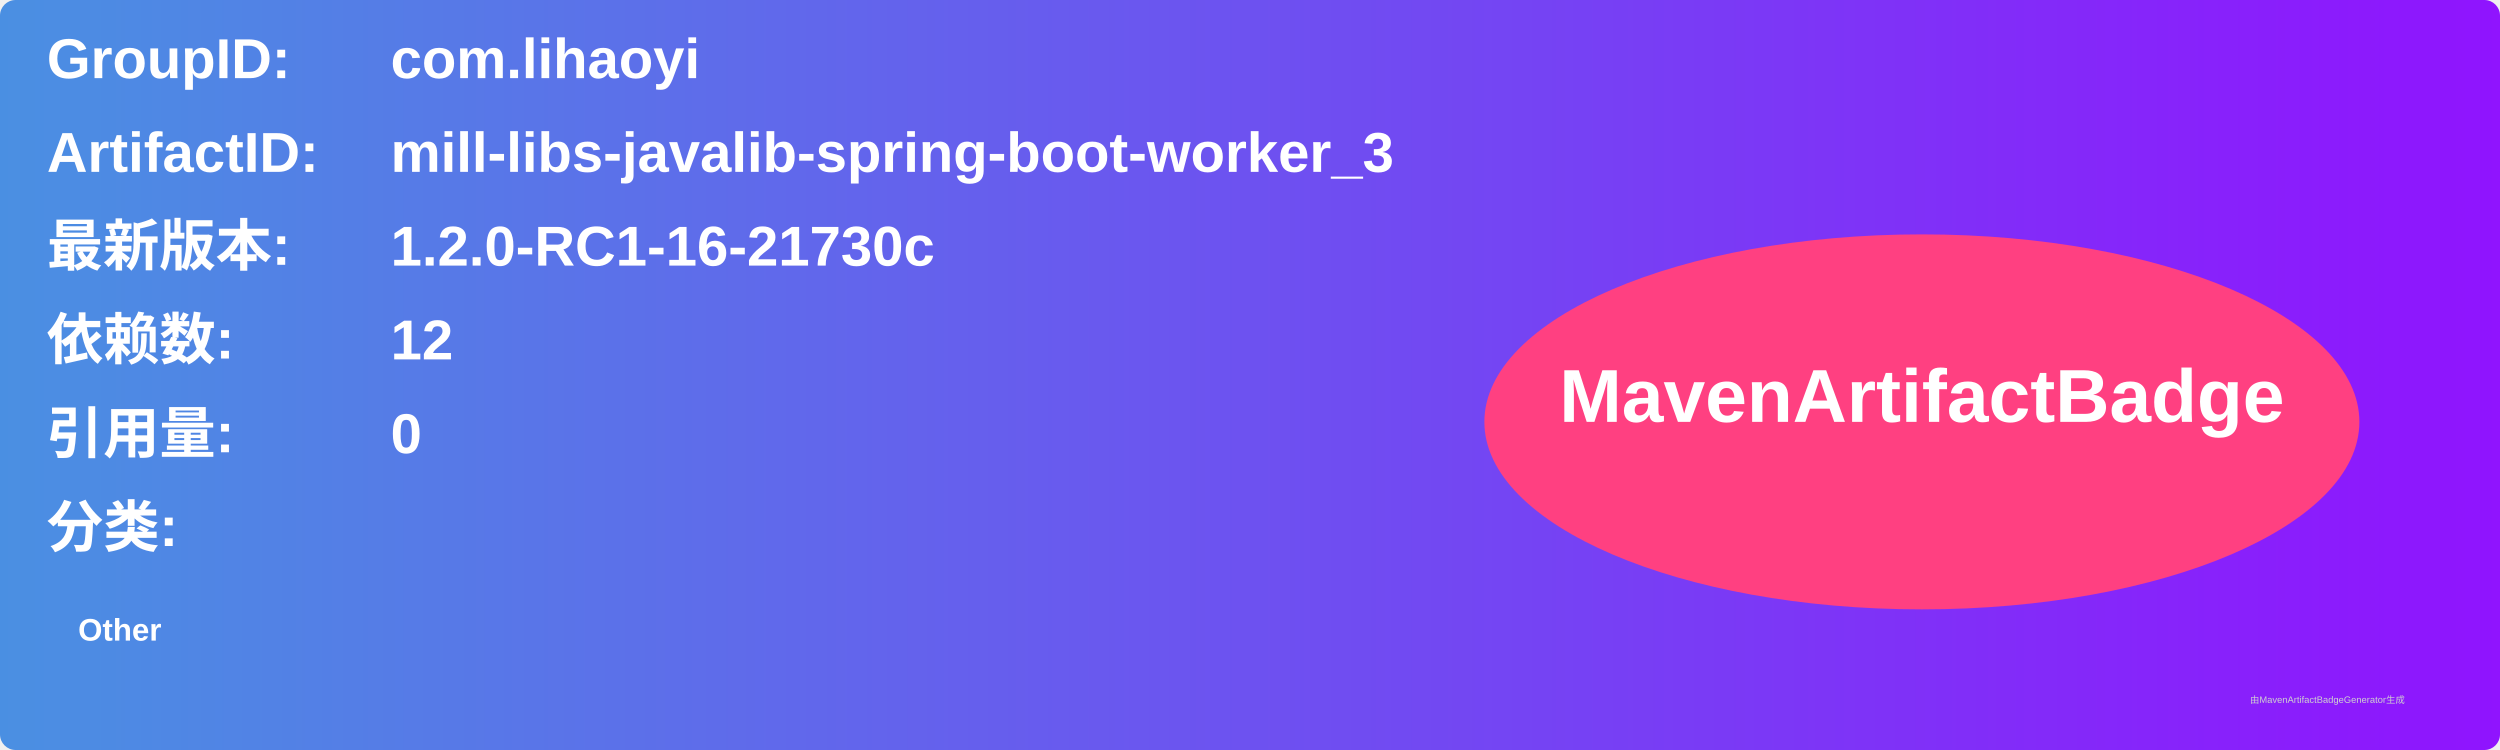
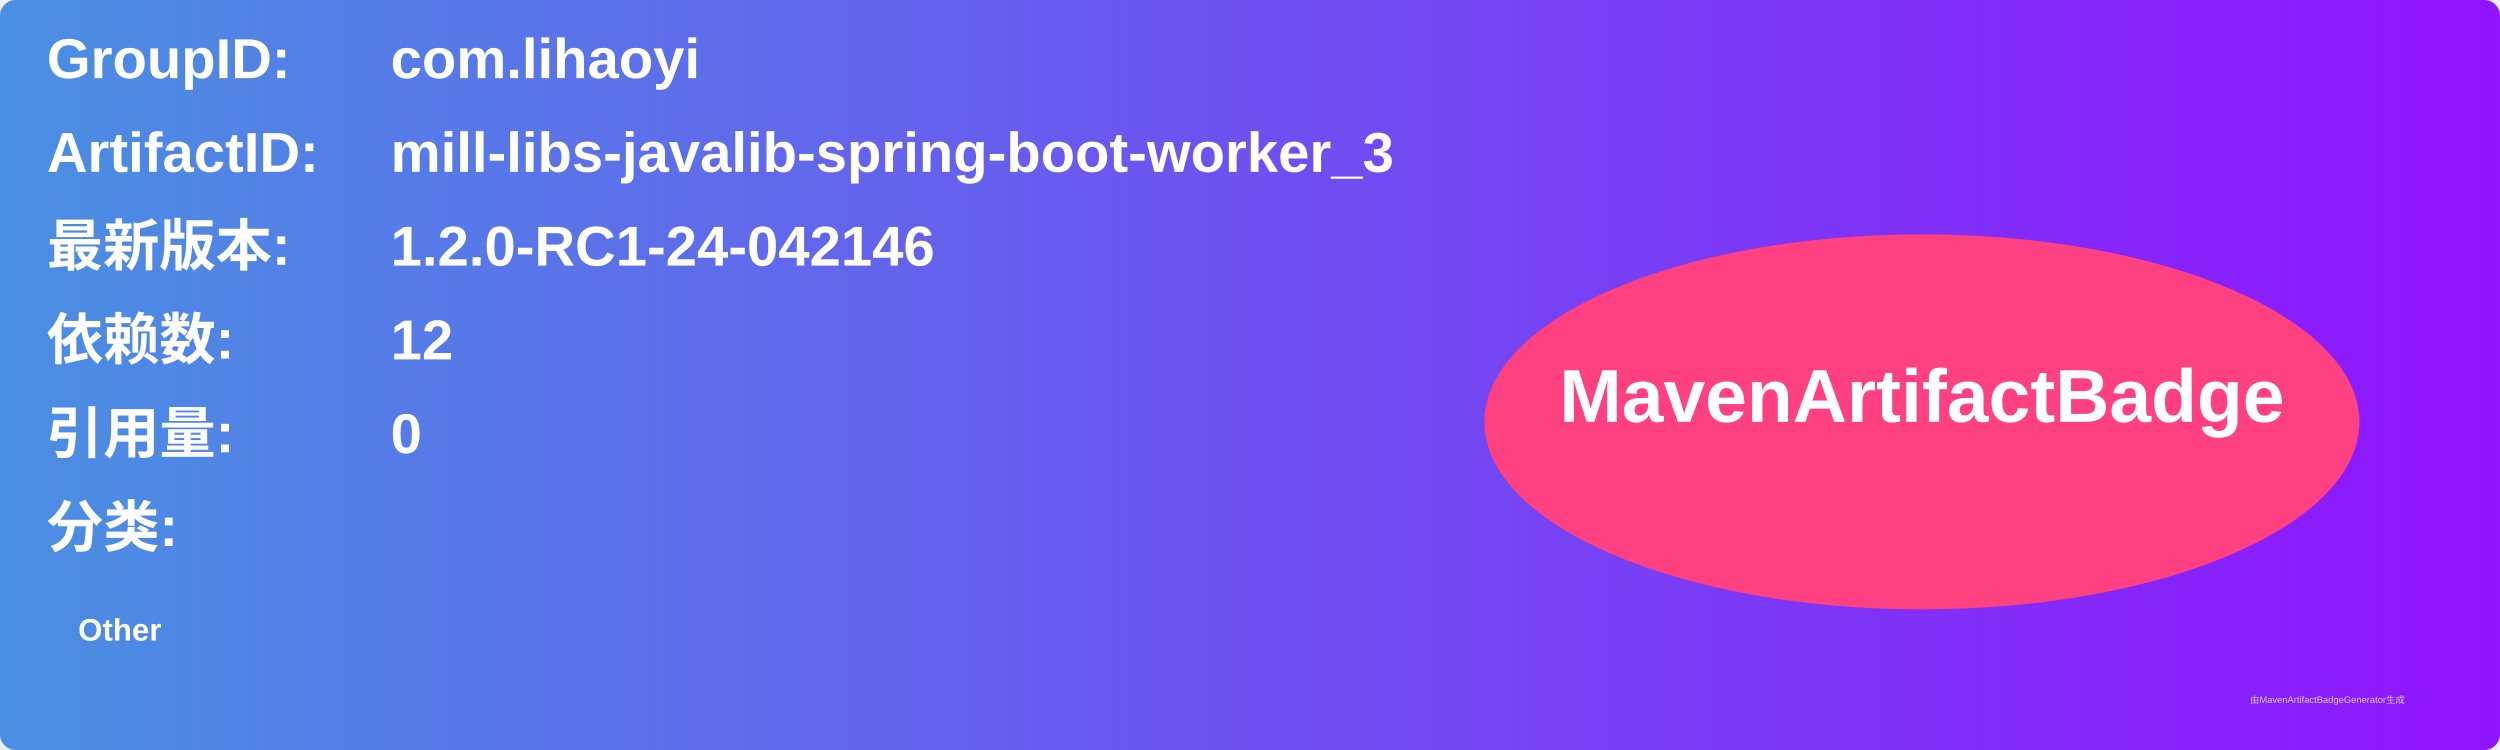
<svg xmlns="http://www.w3.org/2000/svg" width="800" height="240" viewBox="0 0 800 240">
  <linearGradient id="grad" x1="0%" y1="0%" x2="100%" y2="0%">
    <stop offset="0%" stop-color="#4a90e2" />
    <stop offset="100%" stop-color="#9013fe" />
  </linearGradient>
  <rect width="100%" height="100%" rx="5" ry="5" fill="url(#grad)" />
  <g transform="translate(15, 15)">
    <text x="0" y="10" font-family="Arial" font-size="18" fill="white" font-weight="bold" width="260">GroupID:</text>
    <text x="110" y="10" font-family="Arial" font-size="18" fill="white" font-weight="bold" width="460">com.lihaoyi</text>
    <text x="0" y="40" font-family="Arial" font-size="18" fill="white" font-weight="bold" width="260">ArtifactID:</text>
    <text x="110" y="40" font-family="Arial" font-size="18" fill="white" font-weight="bold" width="460">mill-libs-javalib-spring-boot-worker_3</text>
    <text x="0" y="70" font-family="Arial" font-size="18" fill="white" font-weight="bold">最新版本:</text>
    <text x="110" y="70" font-family="Arial" font-size="18" fill="white" font-weight="bold">
-       <tspan font-weight="bold">1.2.0-RC1-16-21730c</tspan>
+       <tspan font-weight="bold">1.2.0-RC1-24-042146</tspan>
    </text>
    <text x="0" y="100" font-family="Arial" font-size="18" fill="white" font-weight="bold">依赖数: </text>
    <text x="110" y="100" font-family="Arial" font-size="18" fill="white">
      <tspan font-weight="bold">12</tspan>
    </text>
    <text x="0" y="130" font-family="Arial" font-size="18" fill="white" font-weight="bold">引用量: </text>
    <text x="110" y="130" font-family="Arial" font-size="18" fill="white">
      <tspan font-weight="bold">0</tspan>
    </text>
    <text x="0" y="160" font-family="Arial" font-size="18" fill="white" font-weight="bold">分类:</text>
    <text x="10" y="190" font-family="Arial" font-size="10" fill="white">
      <tspan font-weight="bold">Other</tspan>
    </text>
    <ellipse cx="600" cy="120" rx="140" ry="60" fill="#ff4081" />
    <text x="600" y="120" text-anchor="middle" font-family="Arial" font-size="24" fill="white" font-weight="bold">MavenArtifactBadge</text>
  </g>
  <text x="720" y="225" font-family="Arial" font-size="3" fill="#d0d0d0">由MavenArtifactBadgeGenerator生成</text>
</svg>
